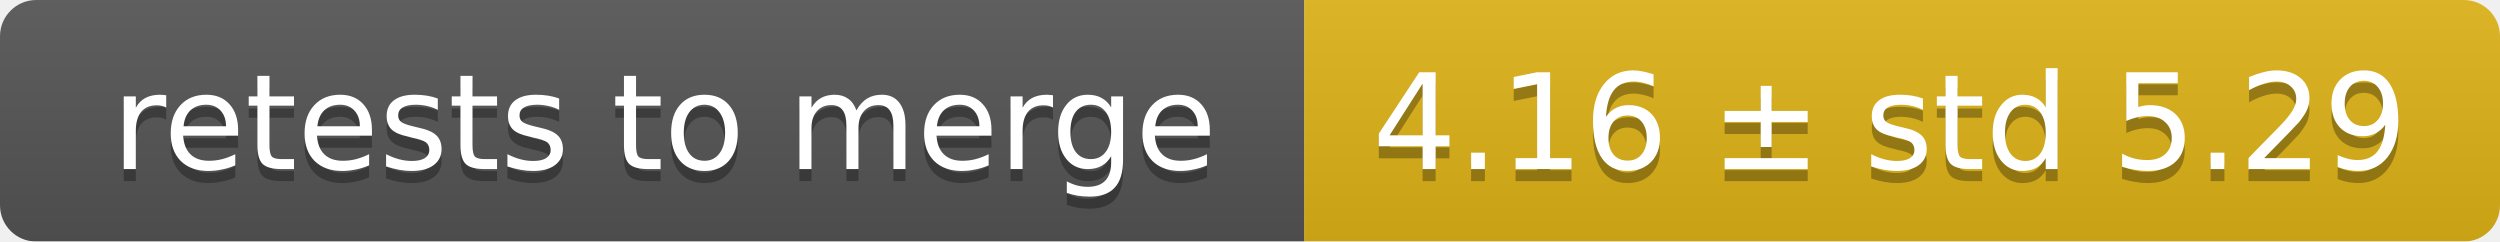
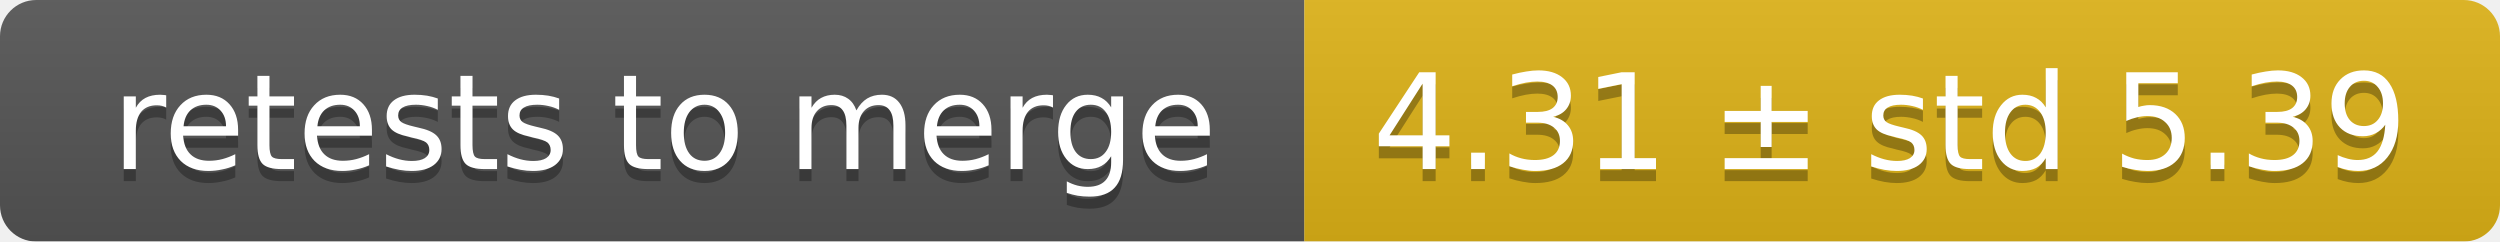
<svg xmlns="http://www.w3.org/2000/svg" width="207" height="20">
  <linearGradient id="smooth" x2="0" y2="100%">
    <stop offset="0" stop-color="#bbb" stop-opacity=".1" />
    <stop offset="1" stop-opacity=".1" />
  </linearGradient>
  <mask id="round">
    <rect width="207" height="20" rx="3" fill="#fff" />
  </mask>
  <g mask="url(#round)">
    <rect width="108" height="20" fill="#555" />
    <rect x="108" width="99" height="20" fill="#dfb317" />
    <rect width="207" height="20" fill="url(#smooth)" />
  </g>
  <g fill="#fff" text-anchor="middle" font-family="DejaVu Sans,Verdana,Geneva,sans-serif" font-size="11">
    <text x="55" y="15" fill="#010101" fill-opacity=".3">retests to merge</text>
    <text x="55" y="14">retests to merge</text>
-     <text x="156.5" y="15" fill="#010101" fill-opacity=".3">4.16 ± std 5.29</text>
-     <text x="156.5" y="14">4.16 ± std 5.29</text>
+     <text x="156.5" y="15" fill="#010101" fill-opacity=".3">4.31 ± std 5.39</text>
+     <text x="156.5" y="14">4.31 ± std 5.39</text>
  </g>
</svg>
